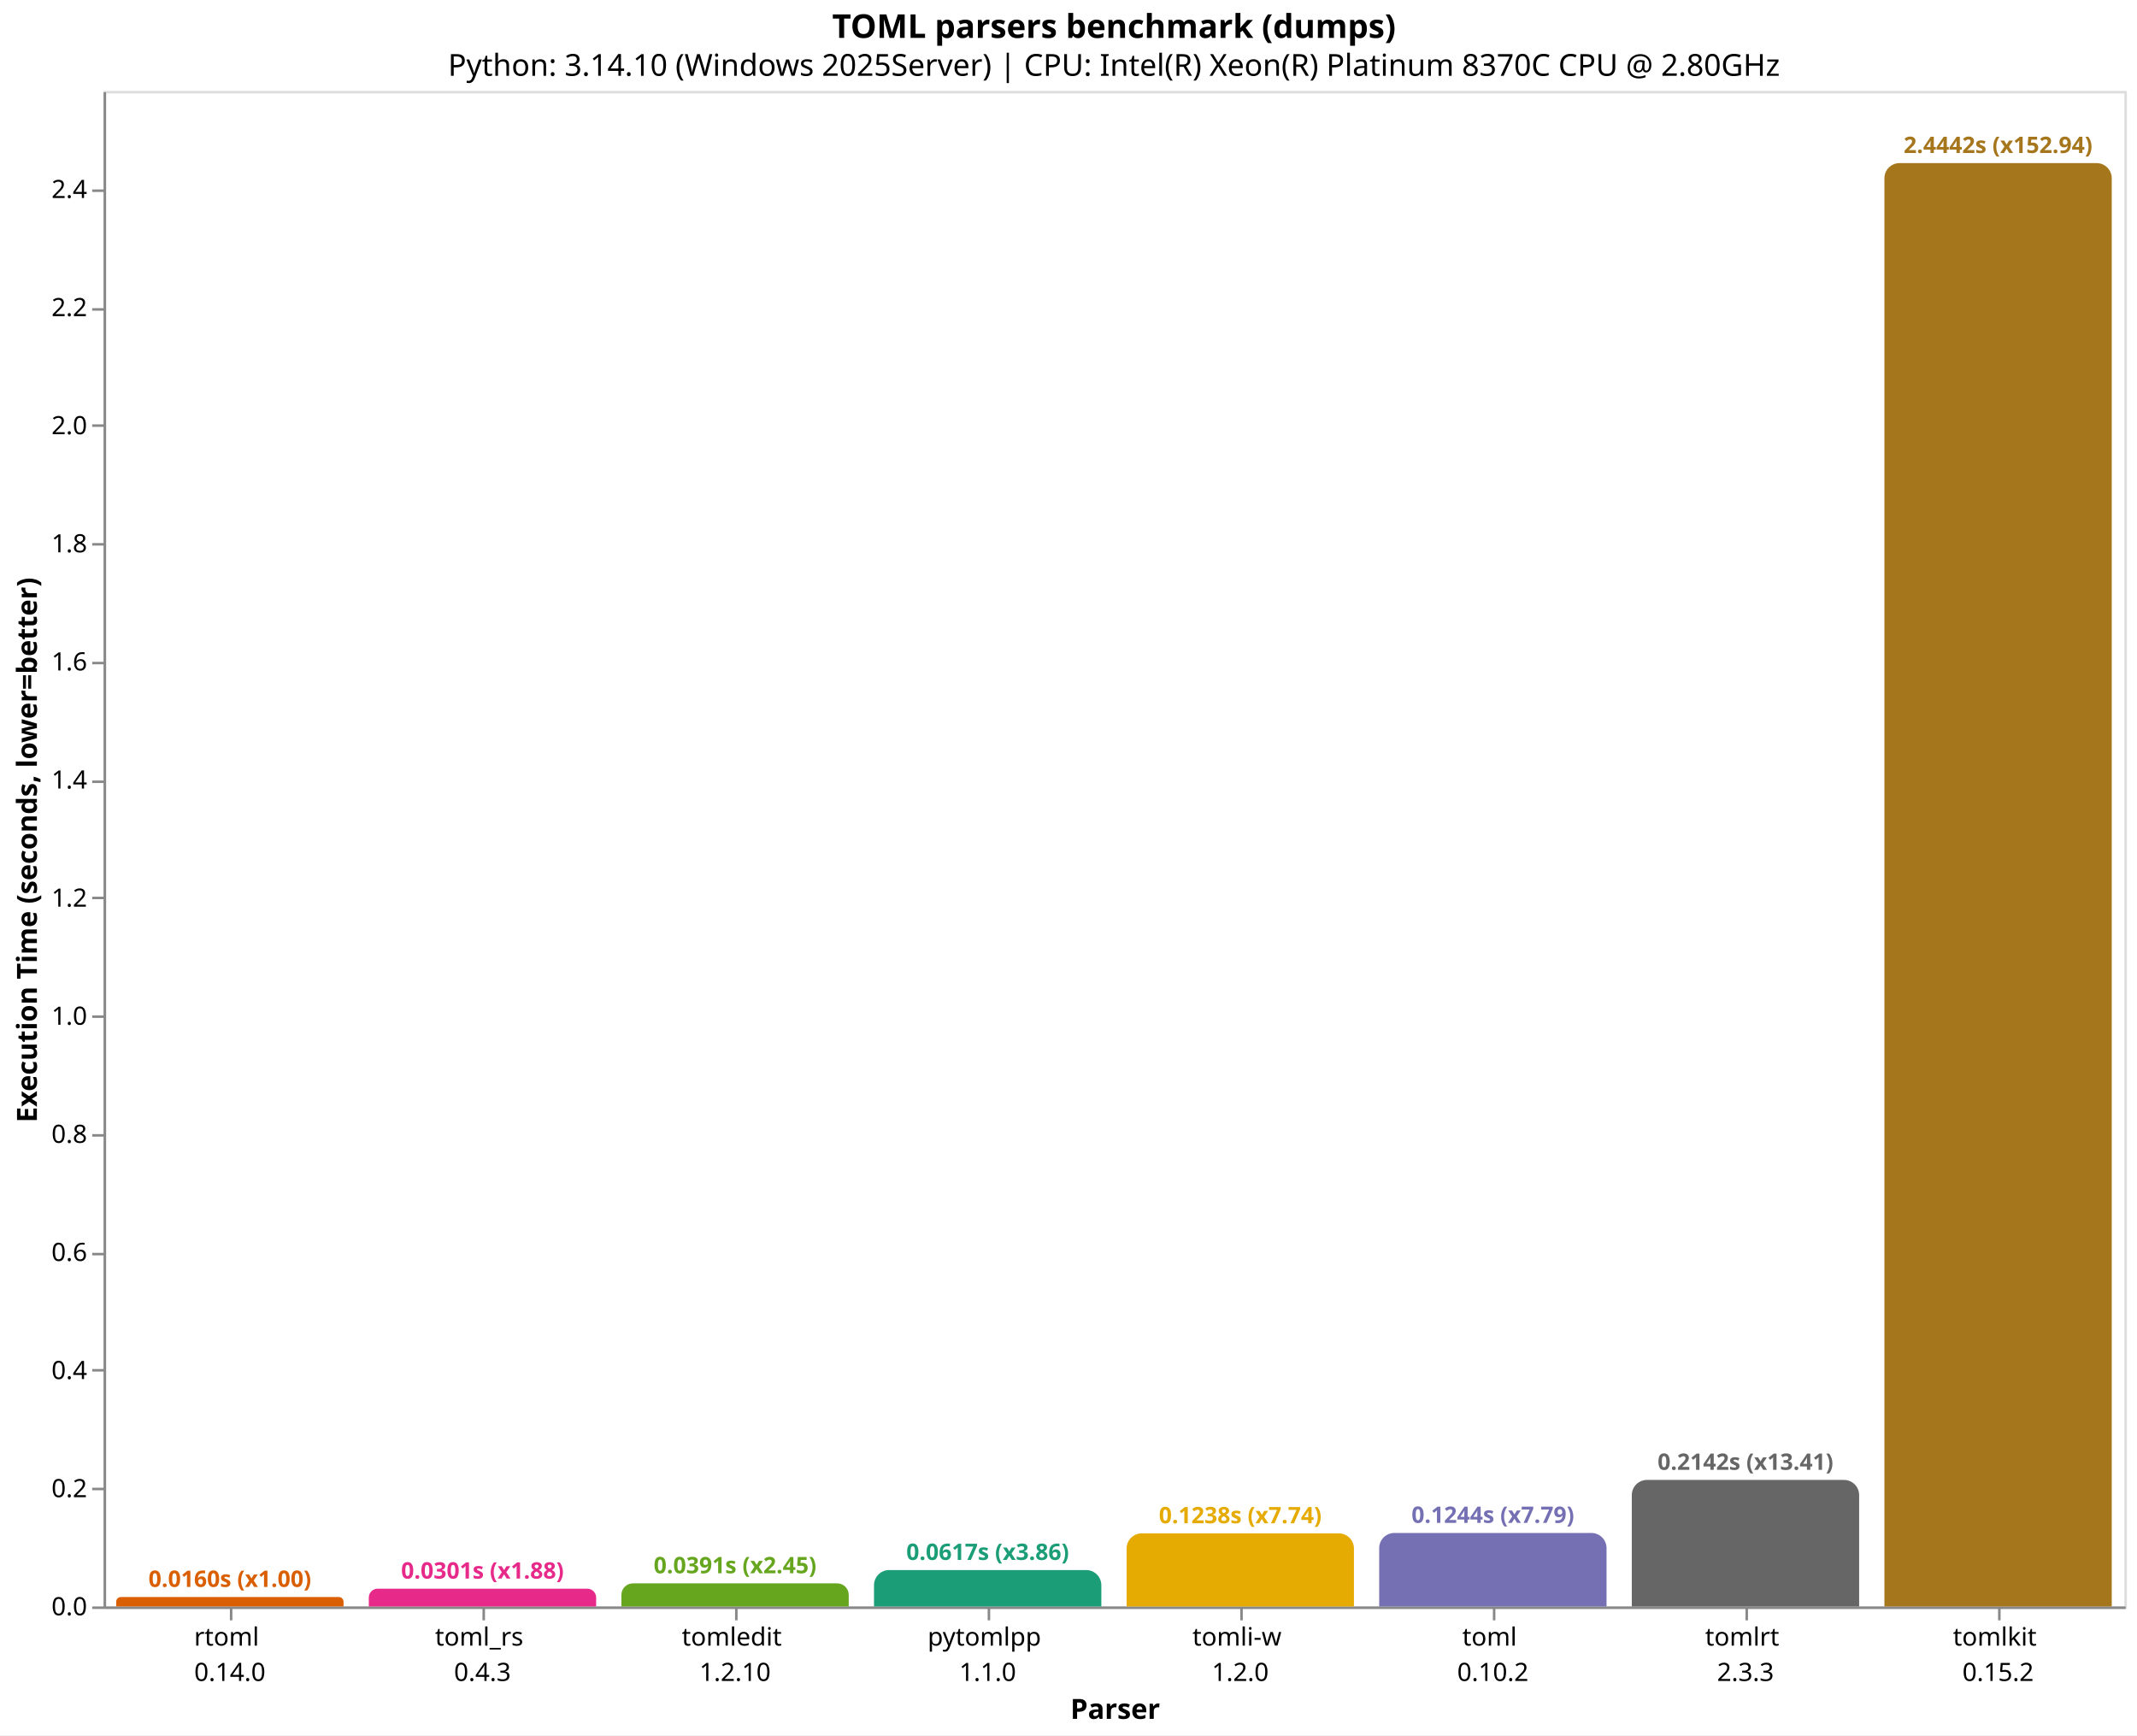
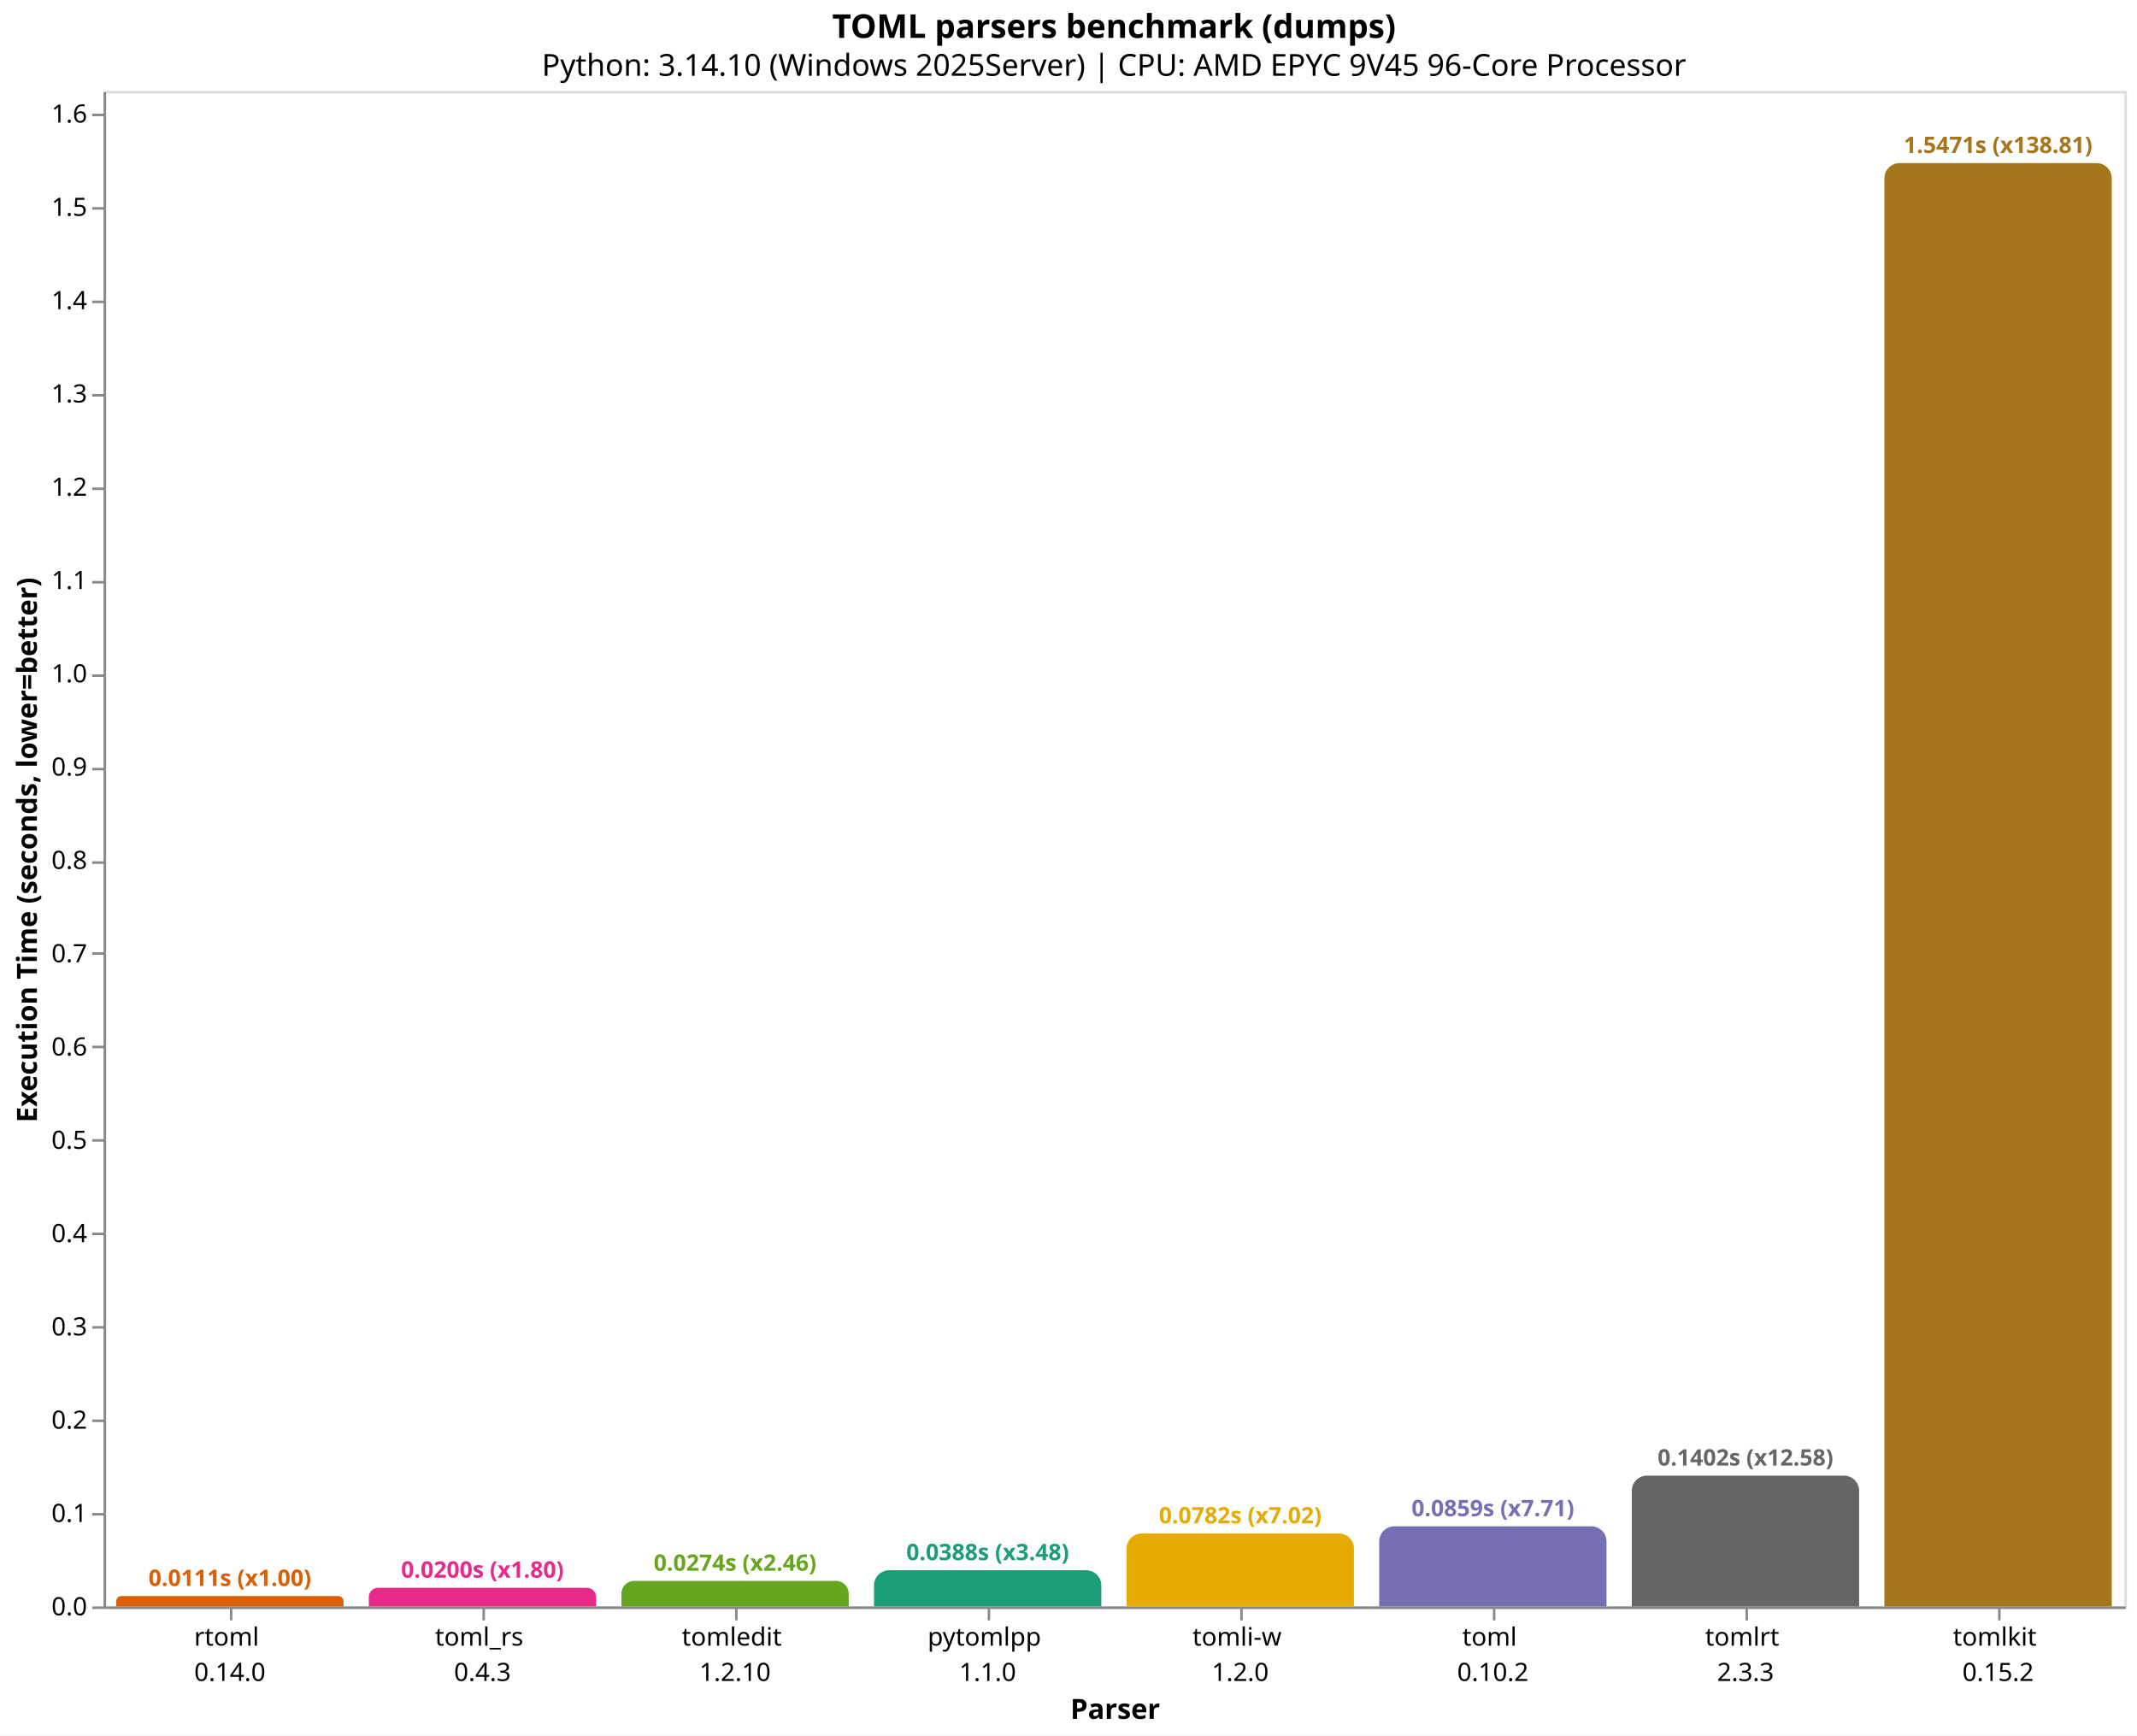
<svg xmlns="http://www.w3.org/2000/svg" version="1.1" class="marks" width="846" height="687" viewBox="0 0 846 687">
  <rect width="846" height="687" fill="white" />
  <g fill="none" stroke-miterlimit="10" transform="translate(41,36)">
    <g class="mark-group role-frame root" role="graphics-object" aria-roledescription="group mark container">
      <g transform="translate(0,0)">
        <path class="background" aria-hidden="true" d="M0.5,0.5h800v600h-800Z" stroke="#ddd" />
        <g>
          <g class="mark-group role-axis" role="graphics-symbol" aria-roledescription="axis" aria-label="X-axis titled 'Parser' for a discrete scale with 8 values: rtoml&#10;0.14.0, toml_rs&#10;0.4.3, tomledit&#10;1.2.10, pytomlpp&#10;1.1.0, tomli-w&#10;1.2.0, ending with tomlkit&#10;0.15.2">
            <g transform="translate(0.5,600.5)">
              <path class="background" aria-hidden="true" d="M0,0h0v0h0Z" pointer-events="none" />
              <g>
                <g class="mark-rule role-axis-tick" pointer-events="none">
                  <line transform="translate(50,0)" x2="0" y2="5" stroke="#888" stroke-width="1" opacity="1" />
                  <line transform="translate(150,0)" x2="0" y2="5" stroke="#888" stroke-width="1" opacity="1" />
                  <line transform="translate(250,0)" x2="0" y2="5" stroke="#888" stroke-width="1" opacity="1" />
                  <line transform="translate(350,0)" x2="0" y2="5" stroke="#888" stroke-width="1" opacity="1" />
                  <line transform="translate(450,0)" x2="0" y2="5" stroke="#888" stroke-width="1" opacity="1" />
                  <line transform="translate(550,0)" x2="0" y2="5" stroke="#888" stroke-width="1" opacity="1" />
                  <line transform="translate(650,0)" x2="0" y2="5" stroke="#888" stroke-width="1" opacity="1" />
                  <line transform="translate(750,0)" x2="0" y2="5" stroke="#888" stroke-width="1" opacity="1" />
                </g>
                <g class="mark-text role-axis-label" pointer-events="none">
                  <text text-anchor="middle" transform="translate(49.5,15)" font-family="sans-serif" font-size="10px" fill="#000" opacity="1">
                    <tspan>rtoml</tspan>
                    <tspan x="0" dy="14">0.14.0</tspan>
                  </text>
                  <text text-anchor="middle" transform="translate(149.5,15)" font-family="sans-serif" font-size="10px" fill="#000" opacity="1">
                    <tspan>toml_rs</tspan>
                    <tspan x="0" dy="14">0.4.3</tspan>
                  </text>
                  <text text-anchor="middle" transform="translate(249.5,15)" font-family="sans-serif" font-size="10px" fill="#000" opacity="1">
                    <tspan>tomledit</tspan>
                    <tspan x="0" dy="14">1.2.10</tspan>
                  </text>
                  <text text-anchor="middle" transform="translate(349.5,15)" font-family="sans-serif" font-size="10px" fill="#000" opacity="1">
                    <tspan>pytomlpp</tspan>
                    <tspan x="0" dy="14">1.1.0</tspan>
                  </text>
                  <text text-anchor="middle" transform="translate(449.5,15)" font-family="sans-serif" font-size="10px" fill="#000" opacity="1">
                    <tspan>tomli-w</tspan>
                    <tspan x="0" dy="14">1.2.0</tspan>
                  </text>
                  <text text-anchor="middle" transform="translate(549.5,15)" font-family="sans-serif" font-size="10px" fill="#000" opacity="1">
                    <tspan>toml</tspan>
                    <tspan x="0" dy="14">0.10.2</tspan>
                  </text>
                  <text text-anchor="middle" transform="translate(649.5,15)" font-family="sans-serif" font-size="10px" fill="#000" opacity="1">
                    <tspan>tomlrt</tspan>
                    <tspan x="0" dy="14">2.3.3</tspan>
                  </text>
                  <text text-anchor="middle" transform="translate(749.5,15)" font-family="sans-serif" font-size="10px" fill="#000" opacity="1">
                    <tspan>tomlkit</tspan>
                    <tspan x="0" dy="14">0.15.2</tspan>
                  </text>
                </g>
                <g class="mark-rule role-axis-domain" pointer-events="none">
                  <line transform="translate(0,0)" x2="800" y2="0" stroke="#888" stroke-width="1" opacity="1" />
                </g>
                <g class="mark-text role-axis-title" pointer-events="none">
                  <text text-anchor="middle" transform="translate(400,44)" font-family="sans-serif" font-size="11px" font-weight="bold" fill="#000" opacity="1">Parser</text>
                </g>
              </g>
              <path class="foreground" aria-hidden="true" d="" pointer-events="none" display="none" />
            </g>
          </g>
-           <g class="mark-group role-axis" role="graphics-symbol" aria-roledescription="axis" aria-label="Y-axis titled 'Execution Time (seconds, lower=better)' for a linear scale with values from 0.0 to 2.6">
+           <g class="mark-group role-axis" role="graphics-symbol" aria-roledescription="axis" aria-label="Y-axis titled 'Execution Time (seconds, lower=better)' for a linear scale with values from 0.0 to 1.6">
            <g transform="translate(0.5,0.5)">
              <path class="background" aria-hidden="true" d="M0,0h0v0h0Z" pointer-events="none" />
              <g>
                <g class="mark-rule role-axis-tick" pointer-events="none">
                  <line transform="translate(0,600)" x2="-5" y2="0" stroke="#888" stroke-width="1" opacity="1" />
-                   <line transform="translate(0,553)" x2="-5" y2="0" stroke="#888" stroke-width="1" opacity="1" />
-                   <line transform="translate(0,506)" x2="-5" y2="0" stroke="#888" stroke-width="1" opacity="1" />
-                   <line transform="translate(0,460)" x2="-5" y2="0" stroke="#888" stroke-width="1" opacity="1" />
-                   <line transform="translate(0,413)" x2="-5" y2="0" stroke="#888" stroke-width="1" opacity="1" />
-                   <line transform="translate(0,366)" x2="-5" y2="0" stroke="#888" stroke-width="1" opacity="1" />
-                   <line transform="translate(0,319)" x2="-5" y2="0" stroke="#888" stroke-width="1" opacity="1" />
-                   <line transform="translate(0,273)" x2="-5" y2="0" stroke="#888" stroke-width="1" opacity="1" />
-                   <line transform="translate(0,226)" x2="-5" y2="0" stroke="#888" stroke-width="1" opacity="1" />
-                   <line transform="translate(0,179)" x2="-5" y2="0" stroke="#888" stroke-width="1" opacity="1" />
-                   <line transform="translate(0,132)" x2="-5" y2="0" stroke="#888" stroke-width="1" opacity="1" />
-                   <line transform="translate(0,86)" x2="-5" y2="0" stroke="#888" stroke-width="1" opacity="1" />
-                   <line transform="translate(0,39)" x2="-5" y2="0" stroke="#888" stroke-width="1" opacity="1" />
+                   <line transform="translate(0,563)" x2="-5" y2="0" stroke="#888" stroke-width="1" opacity="1" />
+                   <line transform="translate(0,526)" x2="-5" y2="0" stroke="#888" stroke-width="1" opacity="1" />
+                   <line transform="translate(0,489)" x2="-5" y2="0" stroke="#888" stroke-width="1" opacity="1" />
+                   <line transform="translate(0,452)" x2="-5" y2="0" stroke="#888" stroke-width="1" opacity="1" />
+                   <line transform="translate(0,415)" x2="-5" y2="0" stroke="#888" stroke-width="1" opacity="1" />
+                   <line transform="translate(0,378)" x2="-5" y2="0" stroke="#888" stroke-width="1" opacity="1" />
+                   <line transform="translate(0,341)" x2="-5" y2="0" stroke="#888" stroke-width="1" opacity="1" />
+                   <line transform="translate(0,305)" x2="-5" y2="0" stroke="#888" stroke-width="1" opacity="1" />
+                   <line transform="translate(0,268)" x2="-5" y2="0" stroke="#888" stroke-width="1" opacity="1" />
+                   <line transform="translate(0,231)" x2="-5" y2="0" stroke="#888" stroke-width="1" opacity="1" />
+                   <line transform="translate(0,194)" x2="-5" y2="0" stroke="#888" stroke-width="1" opacity="1" />
+                   <line transform="translate(0,157)" x2="-5" y2="0" stroke="#888" stroke-width="1" opacity="1" />
+                   <line transform="translate(0,120)" x2="-5" y2="0" stroke="#888" stroke-width="1" opacity="1" />
+                   <line transform="translate(0,83)" x2="-5" y2="0" stroke="#888" stroke-width="1" opacity="1" />
+                   <line transform="translate(0,46)" x2="-5" y2="0" stroke="#888" stroke-width="1" opacity="1" />
+                   <line transform="translate(0,9)" x2="-5" y2="0" stroke="#888" stroke-width="1" opacity="1" />
                </g>
                <g class="mark-text role-axis-label" pointer-events="none">
                  <text text-anchor="end" transform="translate(-7,603)" font-family="sans-serif" font-size="10px" fill="#000" opacity="1">0.0</text>
-                   <text text-anchor="end" transform="translate(-7,556.2416)" font-family="sans-serif" font-size="10px" fill="#000" opacity="1">0.2</text>
-                   <text text-anchor="end" transform="translate(-7,509.4833)" font-family="sans-serif" font-size="10px" fill="#000" opacity="1">0.4</text>
-                   <text text-anchor="end" transform="translate(-7,462.7249)" font-family="sans-serif" font-size="10px" fill="#000" opacity="1">0.6</text>
-                   <text text-anchor="end" transform="translate(-7,415.9665)" font-family="sans-serif" font-size="10px" fill="#000" opacity="1">0.8</text>
-                   <text text-anchor="end" transform="translate(-7,369.2082)" font-family="sans-serif" font-size="10px" fill="#000" opacity="1">1.0</text>
-                   <text text-anchor="end" transform="translate(-7,322.4498)" font-family="sans-serif" font-size="10px" fill="#000" opacity="1">1.2</text>
-                   <text text-anchor="end" transform="translate(-7,275.6914)" font-family="sans-serif" font-size="10px" fill="#000" opacity="1">1.4</text>
-                   <text text-anchor="end" transform="translate(-7,228.9331)" font-family="sans-serif" font-size="10px" fill="#000" opacity="1">1.6</text>
-                   <text text-anchor="end" transform="translate(-7,182.1747)" font-family="sans-serif" font-size="10px" fill="#000" opacity="1">1.8</text>
-                   <text text-anchor="end" transform="translate(-7,135.4163)" font-family="sans-serif" font-size="10px" fill="#000" opacity="1">2.0</text>
-                   <text text-anchor="end" transform="translate(-7,88.65795)" font-family="sans-serif" font-size="10px" fill="#000" opacity="1">2.2</text>
-                   <text text-anchor="end" transform="translate(-7,41.89958)" font-family="sans-serif" font-size="10px" fill="#000" opacity="1">2.4</text>
+                   <text text-anchor="end" transform="translate(-7,566.0644)" font-family="sans-serif" font-size="10px" fill="#000" opacity="1">0.1</text>
+                   <text text-anchor="end" transform="translate(-7,529.1288)" font-family="sans-serif" font-size="10px" fill="#000" opacity="1">0.2</text>
+                   <text text-anchor="end" transform="translate(-7,492.1932)" font-family="sans-serif" font-size="10px" fill="#000" opacity="1">0.3</text>
+                   <text text-anchor="end" transform="translate(-7,455.2576)" font-family="sans-serif" font-size="10px" fill="#000" opacity="1">0.4</text>
+                   <text text-anchor="end" transform="translate(-7,418.322)" font-family="sans-serif" font-size="10px" fill="#000" opacity="1">0.5</text>
+                   <text text-anchor="end" transform="translate(-7,381.3864)" font-family="sans-serif" font-size="10px" fill="#000" opacity="1">0.6</text>
+                   <text text-anchor="end" transform="translate(-7,344.4507)" font-family="sans-serif" font-size="10px" fill="#000" opacity="1">0.7</text>
+                   <text text-anchor="end" transform="translate(-7,307.5151)" font-family="sans-serif" font-size="10px" fill="#000" opacity="1">0.8</text>
+                   <text text-anchor="end" transform="translate(-7,270.5795)" font-family="sans-serif" font-size="10px" fill="#000" opacity="1">0.9</text>
+                   <text text-anchor="end" transform="translate(-7,233.6439)" font-family="sans-serif" font-size="10px" fill="#000" opacity="1">1.0</text>
+                   <text text-anchor="end" transform="translate(-7,196.7083)" font-family="sans-serif" font-size="10px" fill="#000" opacity="1">1.1</text>
+                   <text text-anchor="end" transform="translate(-7,159.7727)" font-family="sans-serif" font-size="10px" fill="#000" opacity="1">1.2</text>
+                   <text text-anchor="end" transform="translate(-7,122.8371)" font-family="sans-serif" font-size="10px" fill="#000" opacity="1">1.3</text>
+                   <text text-anchor="end" transform="translate(-7,85.90149)" font-family="sans-serif" font-size="10px" fill="#000" opacity="1">1.4</text>
+                   <text text-anchor="end" transform="translate(-7,48.96588)" font-family="sans-serif" font-size="10px" fill="#000" opacity="1">1.5</text>
+                   <text text-anchor="end" transform="translate(-7,12.03028)" font-family="sans-serif" font-size="10px" fill="#000" opacity="1">1.6</text>
                </g>
                <g class="mark-rule role-axis-domain" pointer-events="none">
                  <line transform="translate(0,600)" x2="0" y2="-600" stroke="#888" stroke-width="1" opacity="1" />
                </g>
                <g class="mark-text role-axis-title" pointer-events="none">
                  <text text-anchor="middle" transform="translate(-24.90137,300) rotate(-90) translate(0,-2)" font-family="sans-serif" font-size="11px" font-weight="bold" fill="#000" opacity="1">Execution Time (seconds, lower=better)</text>
                </g>
              </g>
              <path class="foreground" aria-hidden="true" d="" pointer-events="none" display="none" />
            </g>
          </g>
          <g class="mark-group role-scope" role="graphics-object" aria-roledescription="group mark container">
-             <g transform="translate(5,596.2636)">
-               <path class="background" aria-hidden="true" d="M1.868,0L88.132,0C89.163,0,90,0.837,90,1.868L90,3.736C90,3.736,90,3.736,90,3.736L0,3.736C0,3.736,0,3.736,0,3.736L0,1.868C0,0.837,0.837,0,1.868,0Z" />
+             <g transform="translate(5,595.8835)">
+               <path class="background" aria-hidden="true" d="M2.058,0L87.942,0C89.078,0,90,0.922,90,2.058L90,4.117C90,4.117,90,4.117,90,4.117L0,4.117C0,4.117,0,4.117,0,4.117L0,2.058C0,0.922,0.922,0,2.058,0Z" />
              <g clip-path="url(#clip9)">
                <g class="mark-group role-scope" role="graphics-object" aria-roledescription="group mark container">
-                   <g transform="translate(0,-596.2636)">
-                     <path class="background" aria-hidden="true" d="M0,0h90v0h-90Z" />
-                     <g>
-                       <g class="mark-rect role-mark layer_0_marks" role="graphics-object" aria-roledescription="rect mark container">
-                         <path aria-label="Parser: rtoml&#10;0.14.0; Execution Time (seconds, lower=better): 0.0159818; parser: rtoml; Execution Time (s): 0.0160; Slowdown: 1.00" role="graphics-symbol" aria-roledescription="bar" d="M0,596.264h90v3.736h-90Z" fill="#d95f02" />
-                       </g>
-                     </g>
-                     <path class="foreground" aria-hidden="true" d="" display="none" />
-                   </g>
-                 </g>
-               </g>
-               <path class="foreground" aria-hidden="true" d="" display="none" />
-             </g>
-             <g transform="translate(105,592.9653)">
-               <path class="background" aria-hidden="true" d="M3.517,0L86.483,0C88.424,0,90,1.576,90,3.517L90,7.035C90,7.035,90,7.035,90,7.035L0,7.035C0,7.035,0,7.035,0,7.035L0,3.517C0,1.576,1.576,0,3.517,0Z" />
+                   <g transform="translate(0,-595.8835)">
+                     <path class="background" aria-hidden="true" d="M0,0h90v0h-90Z" />
+                     <g>
+                       <g class="mark-rect role-mark layer_0_marks" role="graphics-object" aria-roledescription="rect mark container">
+                         <path aria-label="Parser: rtoml&#10;0.14.0; Execution Time (seconds, lower=better): 0.0111452; parser: rtoml; Execution Time (s): 0.0111; Slowdown: 1.00" role="graphics-symbol" aria-roledescription="bar" d="M0,595.883h90v4.117h-90Z" fill="#d95f02" />
+                       </g>
+                     </g>
+                     <path class="foreground" aria-hidden="true" d="" display="none" />
+                   </g>
+                 </g>
+               </g>
+               <path class="foreground" aria-hidden="true" d="" display="none" />
+             </g>
+             <g transform="translate(105,592.608)">
+               <path class="background" aria-hidden="true" d="M3.696,0L86.304,0C88.344,0,90,1.656,90,3.696L90,7.392C90,7.392,90,7.392,90,7.392L0,7.392C0,7.392,0,7.392,0,7.392L0,3.696C0,1.656,1.656,0,3.696,0Z" />
              <g clip-path="url(#clip10)">
                <g class="mark-group role-scope" role="graphics-object" aria-roledescription="group mark container">
-                   <g transform="translate(0,-592.9653)">
-                     <path class="background" aria-hidden="true" d="M0,0h90v0h-90Z" />
-                     <g>
-                       <g class="mark-rect role-mark layer_0_marks" role="graphics-object" aria-roledescription="rect mark container">
-                         <path aria-label="Parser: toml_rs&#10;0.4.3; Execution Time (seconds, lower=better): 0.0300897; parser: toml_rs; Execution Time (s): 0.0301; Slowdown: 1.88" role="graphics-symbol" aria-roledescription="bar" d="M0,592.965h90v7.035h-90Z" fill="#e7298a" />
-                       </g>
-                     </g>
-                     <path class="foreground" aria-hidden="true" d="" display="none" />
-                   </g>
-                 </g>
-               </g>
-               <path class="foreground" aria-hidden="true" d="" display="none" />
-             </g>
-             <g transform="translate(205,590.8612)">
-               <path class="background" aria-hidden="true" d="M4.569,0L85.431,0C87.953,0,90,2.047,90,4.569L90,9.139C90,9.139,90,9.139,90,9.139L0,9.139C0,9.139,0,9.139,0,9.139L0,4.569C0,2.047,2.047,0,4.569,0Z" />
+                   <g transform="translate(0,-592.608)">
+                     <path class="background" aria-hidden="true" d="M0,0h90v0h-90Z" />
+                     <g>
+                       <g class="mark-rect role-mark layer_0_marks" role="graphics-object" aria-roledescription="rect mark container">
+                         <path aria-label="Parser: toml_rs&#10;0.4.3; Execution Time (seconds, lower=better): 0.0200131; parser: toml_rs; Execution Time (s): 0.0200; Slowdown: 1.80" role="graphics-symbol" aria-roledescription="bar" d="M0,592.608h90v7.392h-90Z" fill="#e7298a" />
+                       </g>
+                     </g>
+                     <path class="foreground" aria-hidden="true" d="" display="none" />
+                   </g>
+                 </g>
+               </g>
+               <path class="foreground" aria-hidden="true" d="" display="none" />
+             </g>
+             <g transform="translate(205,589.8726)">
+               <path class="background" aria-hidden="true" d="M5.064,0L84.936,0C87.731,0,90,2.269,90,5.064L90,10.127C90,10.127,90,10.127,90,10.127L0,10.127C0,10.127,0,10.127,0,10.127L0,5.064C0,2.269,2.269,0,5.064,0Z" />
              <g clip-path="url(#clip11)">
                <g class="mark-group role-scope" role="graphics-object" aria-roledescription="group mark container">
-                   <g transform="translate(0,-590.8612)">
-                     <path class="background" aria-hidden="true" d="M0,0h90v0h-90Z" />
-                     <g>
-                       <g class="mark-rect role-mark layer_0_marks" role="graphics-object" aria-roledescription="rect mark container">
-                         <path aria-label="Parser: tomledit&#10;1.2.10; Execution Time (seconds, lower=better): 0.0390896; parser: tomledit; Execution Time (s): 0.0391; Slowdown: 2.45" role="graphics-symbol" aria-roledescription="bar" d="M0,590.861h90v9.139h-90Z" fill="#66a61e" />
-                       </g>
-                     </g>
-                     <path class="foreground" aria-hidden="true" d="" display="none" />
-                   </g>
-                 </g>
-               </g>
-               <path class="foreground" aria-hidden="true" d="" display="none" />
-             </g>
-             <g transform="translate(305,585.5863)">
-               <path class="background" aria-hidden="true" d="M6,0L84,0C87.311,0,90,2.689,90,6L90,14.414C90,14.414,90,14.414,90,14.414L0,14.414C0,14.414,0,14.414,0,14.414L0,6C0,2.689,2.689,0,6,0Z" />
+                   <g transform="translate(0,-589.8726)">
+                     <path class="background" aria-hidden="true" d="M0,0h90v0h-90Z" />
+                     <g>
+                       <g class="mark-rect role-mark layer_0_marks" role="graphics-object" aria-roledescription="rect mark container">
+                         <path aria-label="Parser: tomledit&#10;1.2.10; Execution Time (seconds, lower=better): 0.0274191; parser: tomledit; Execution Time (s): 0.0274; Slowdown: 2.46" role="graphics-symbol" aria-roledescription="bar" d="M0,589.873h90v10.127h-90Z" fill="#66a61e" />
+                       </g>
+                     </g>
+                     <path class="foreground" aria-hidden="true" d="" display="none" />
+                   </g>
+                 </g>
+               </g>
+               <path class="foreground" aria-hidden="true" d="" display="none" />
+             </g>
+             <g transform="translate(305,585.6706)">
+               <path class="background" aria-hidden="true" d="M6,0L84,0C87.311,0,90,2.689,90,6L90,14.329C90,14.329,90,14.329,90,14.329L0,14.329C0,14.329,0,14.329,0,14.329L0,6C0,2.689,2.689,0,6,0Z" />
              <g clip-path="url(#clip12)">
                <g class="mark-group role-scope" role="graphics-object" aria-roledescription="group mark container">
-                   <g transform="translate(0,-585.5863)">
-                     <path class="background" aria-hidden="true" d="M0,0h90v0h-90Z" />
-                     <g>
-                       <g class="mark-rect role-mark layer_0_marks" role="graphics-object" aria-roledescription="rect mark container">
-                         <path aria-label="Parser: pytomlpp&#10;1.1.0; Execution Time (seconds, lower=better): 0.0616518; parser: pytomlpp; Execution Time (s): 0.0617; Slowdown: 3.86" role="graphics-symbol" aria-roledescription="bar" d="M0,585.586h90v14.414h-90Z" fill="#1b9e77" />
-                       </g>
-                     </g>
-                     <path class="foreground" aria-hidden="true" d="" display="none" />
-                   </g>
-                 </g>
-               </g>
-               <path class="foreground" aria-hidden="true" d="" display="none" />
-             </g>
-             <g transform="translate(405,571.0641)">
-               <path class="background" aria-hidden="true" d="M6,0L84,0C87.311,0,90,2.689,90,6L90,28.936C90,28.936,90,28.936,90,28.936L0,28.936C0,28.936,0,28.936,0,28.936L0,6C0,2.689,2.689,0,6,0Z" />
+                   <g transform="translate(0,-585.6706)">
+                     <path class="background" aria-hidden="true" d="M0,0h90v0h-90Z" />
+                     <g>
+                       <g class="mark-rect role-mark layer_0_marks" role="graphics-object" aria-roledescription="rect mark container">
+                         <path aria-label="Parser: pytomlpp&#10;1.1.0; Execution Time (seconds, lower=better): 0.0387956; parser: pytomlpp; Execution Time (s): 0.0388; Slowdown: 3.48" role="graphics-symbol" aria-roledescription="bar" d="M0,585.671h90v14.329h-90Z" fill="#1b9e77" />
+                       </g>
+                     </g>
+                     <path class="foreground" aria-hidden="true" d="" display="none" />
+                   </g>
+                 </g>
+               </g>
+               <path class="foreground" aria-hidden="true" d="" display="none" />
+             </g>
+             <g transform="translate(405,571.1015)">
+               <path class="background" aria-hidden="true" d="M6,0L84,0C87.311,0,90,2.689,90,6L90,28.898C90,28.898,90,28.898,90,28.898L0,28.898C0,28.898,0,28.898,0,28.898L0,6C0,2.689,2.689,0,6,0Z" />
              <g clip-path="url(#clip13)">
                <g class="mark-group role-scope" role="graphics-object" aria-roledescription="group mark container">
-                   <g transform="translate(0,-571.0641)">
-                     <path class="background" aria-hidden="true" d="M0,0h90v0h-90Z" />
-                     <g>
-                       <g class="mark-rect role-mark layer_0_marks" role="graphics-object" aria-roledescription="rect mark container">
-                         <path aria-label="Parser: tomli-w&#10;1.2.0; Execution Time (seconds, lower=better): 0.1237678; parser: tomli-w; Execution Time (s): 0.1238; Slowdown: 7.74" role="graphics-symbol" aria-roledescription="bar" d="M0,571.064h90v28.936h-90Z" fill="#e6ab02" />
-                       </g>
-                     </g>
-                     <path class="foreground" aria-hidden="true" d="" display="none" />
-                   </g>
-                 </g>
-               </g>
-               <path class="foreground" aria-hidden="true" d="" display="none" />
-             </g>
-             <g transform="translate(505,570.9072)">
-               <path class="background" aria-hidden="true" d="M6,0L84,0C87.311,0,90,2.689,90,6L90,29.093C90,29.093,90,29.093,90,29.093L0,29.093C0,29.093,0,29.093,0,29.093L0,6C0,2.689,2.689,0,6,0Z" />
+                   <g transform="translate(0,-571.1015)">
+                     <path class="background" aria-hidden="true" d="M0,0h90v0h-90Z" />
+                     <g>
+                       <g class="mark-rect role-mark layer_0_marks" role="graphics-object" aria-roledescription="rect mark container">
+                         <path aria-label="Parser: tomli-w&#10;1.2.0; Execution Time (seconds, lower=better): 0.0782401; parser: tomli-w; Execution Time (s): 0.0782; Slowdown: 7.02" role="graphics-symbol" aria-roledescription="bar" d="M0,571.102h90v28.898h-90Z" fill="#e6ab02" />
+                       </g>
+                     </g>
+                     <path class="foreground" aria-hidden="true" d="" display="none" />
+                   </g>
+                 </g>
+               </g>
+               <path class="foreground" aria-hidden="true" d="" display="none" />
+             </g>
+             <g transform="translate(505,568.2715)">
+               <path class="background" aria-hidden="true" d="M6,0L84,0C87.311,0,90,2.689,90,6L90,31.729C90,31.729,90,31.729,90,31.729L0,31.729C0,31.729,0,31.729,0,31.729L0,6C0,2.689,2.689,0,6,0Z" />
              <g clip-path="url(#clip14)">
                <g class="mark-group role-scope" role="graphics-object" aria-roledescription="group mark container">
-                   <g transform="translate(0,-570.9072)">
-                     <path class="background" aria-hidden="true" d="M0,0h90v0h-90Z" />
-                     <g>
-                       <g class="mark-rect role-mark layer_0_marks" role="graphics-object" aria-roledescription="rect mark container">
-                         <path aria-label="Parser: toml&#10;0.10.2; Execution Time (seconds, lower=better): 0.1244388; parser: toml; Execution Time (s): 0.1244; Slowdown: 7.79" role="graphics-symbol" aria-roledescription="bar" d="M0,570.907h90v29.093h-90Z" fill="#7570b3" />
-                       </g>
-                     </g>
-                     <path class="foreground" aria-hidden="true" d="" display="none" />
-                   </g>
-                 </g>
-               </g>
-               <path class="foreground" aria-hidden="true" d="" display="none" />
-             </g>
-             <g transform="translate(605,549.9118)">
-               <path class="background" aria-hidden="true" d="M6,0L84,0C87.311,0,90,2.689,90,6L90,50.088C90,50.088,90,50.088,90,50.088L0,50.088C0,50.088,0,50.088,0,50.088L0,6C0,2.689,2.689,0,6,0Z" />
+                   <g transform="translate(0,-568.2715)">
+                     <path class="background" aria-hidden="true" d="M0,0h90v0h-90Z" />
+                     <g>
+                       <g class="mark-rect role-mark layer_0_marks" role="graphics-object" aria-roledescription="rect mark container">
+                         <path aria-label="Parser: toml&#10;0.10.2; Execution Time (seconds, lower=better): 0.0859023; parser: toml; Execution Time (s): 0.0859; Slowdown: 7.71" role="graphics-symbol" aria-roledescription="bar" d="M0,568.271h90v31.729h-90Z" fill="#7570b3" />
+                       </g>
+                     </g>
+                     <path class="foreground" aria-hidden="true" d="" display="none" />
+                   </g>
+                 </g>
+               </g>
+               <path class="foreground" aria-hidden="true" d="" display="none" />
+             </g>
+             <g transform="translate(605,548.2108)">
+               <path class="background" aria-hidden="true" d="M6,0L84,0C87.311,0,90,2.689,90,6L90,51.789C90,51.789,90,51.789,90,51.789L0,51.789C0,51.789,0,51.789,0,51.789L0,6C0,2.689,2.689,0,6,0Z" />
              <g clip-path="url(#clip15)">
                <g class="mark-group role-scope" role="graphics-object" aria-roledescription="group mark container">
-                   <g transform="translate(0,-549.9118)">
-                     <path class="background" aria-hidden="true" d="M0,0h90v0h-90Z" />
-                     <g>
-                       <g class="mark-rect role-mark layer_0_marks" role="graphics-object" aria-roledescription="rect mark container">
-                         <path aria-label="Parser: tomlrt&#10;2.3.3; Execution Time (seconds, lower=better): 0.2142426; parser: tomlrt; Execution Time (s): 0.2142; Slowdown: 13.41" role="graphics-symbol" aria-roledescription="bar" d="M0,549.912h90v50.088h-90Z" fill="#666666" />
+                   <g transform="translate(0,-548.2108)">
+                     <path class="background" aria-hidden="true" d="M0,0h90v0h-90Z" />
+                     <g>
+                       <g class="mark-rect role-mark layer_0_marks" role="graphics-object" aria-roledescription="rect mark container">
+                         <path aria-label="Parser: tomlrt&#10;2.3.3; Execution Time (seconds, lower=better): 0.1402149; parser: tomlrt; Execution Time (s): 0.1402; Slowdown: 12.58" role="graphics-symbol" aria-roledescription="bar" d="M0,548.211h90v51.789h-90Z" fill="#666666" />
                      </g>
                    </g>
                    <path class="foreground" aria-hidden="true" d="" display="none" />
                  </g>
                </g>
              </g>
              <path class="foreground" aria-hidden="true" d="" display="none" />
            </g>
            <g transform="translate(705,28.57143)">
              <path class="background" aria-hidden="true" d="M6,0L84,0C87.311,0,90,2.689,90,6L90,571.429C90,571.429,90,571.429,90,571.429L0,571.429C0,571.429,0,571.429,0,571.429L0,6C0,2.689,2.689,0,6,0Z" />
              <g clip-path="url(#clip16)">
                <g class="mark-group role-scope" role="graphics-object" aria-roledescription="group mark container">
                  <g transform="translate(0,-28.57143)">
                    <path class="background" aria-hidden="true" d="M0,0h90v0h-90Z" />
                    <g>
                      <g class="mark-rect role-mark layer_0_marks" role="graphics-object" aria-roledescription="rect mark container">
-                         <path aria-label="Parser: tomlkit&#10;0.15.2; Execution Time (seconds, lower=better): 2.4441767; parser: tomlkit; Execution Time (s): 2.4442; Slowdown: 152.94" role="graphics-symbol" aria-roledescription="bar" d="M0,28.571h90v571.429h-90Z" fill="#a6761d" />
+                         <path aria-label="Parser: tomlkit&#10;0.15.2; Execution Time (seconds, lower=better): 1.547094; parser: tomlkit; Execution Time (s): 1.5471; Slowdown: 138.81" role="graphics-symbol" aria-roledescription="bar" d="M0,28.571h90v571.429h-90Z" fill="#a6761d" />
                      </g>
                    </g>
                    <path class="foreground" aria-hidden="true" d="" display="none" />
                  </g>
                </g>
              </g>
              <path class="foreground" aria-hidden="true" d="" display="none" />
            </g>
          </g>
          <g class="mark-text role-mark layer_1_marks" role="graphics-object" aria-roledescription="text mark container">
-             <text aria-label="Parser: rtoml&#10;0.14.0; Execution Time (seconds, lower=better): 0.0159818; parser: rtoml; label: 0.0160s (x1.00); Execution Time (s): 0.0160; Slowdown: 1.00" role="graphics-symbol" aria-roledescription="text mark" text-anchor="middle" transform="translate(50,592.2636)" font-family="sans-serif" font-size="9px" font-weight="bold" fill="#d95f02">0.0160s (x1.00)</text>
-             <text aria-label="Parser: toml_rs&#10;0.4.3; Execution Time (seconds, lower=better): 0.0300897; parser: toml_rs; label: 0.0301s (x1.88); Execution Time (s): 0.0301; Slowdown: 1.88" role="graphics-symbol" aria-roledescription="text mark" text-anchor="middle" transform="translate(150,588.9653)" font-family="sans-serif" font-size="9px" font-weight="bold" fill="#e7298a">0.0301s (x1.88)</text>
-             <text aria-label="Parser: tomledit&#10;1.2.10; Execution Time (seconds, lower=better): 0.0390896; parser: tomledit; label: 0.0391s (x2.45); Execution Time (s): 0.0391; Slowdown: 2.45" role="graphics-symbol" aria-roledescription="text mark" text-anchor="middle" transform="translate(250,586.8612)" font-family="sans-serif" font-size="9px" font-weight="bold" fill="#66a61e">0.0391s (x2.45)</text>
-             <text aria-label="Parser: pytomlpp&#10;1.1.0; Execution Time (seconds, lower=better): 0.0616518; parser: pytomlpp; label: 0.0617s (x3.86); Execution Time (s): 0.0617; Slowdown: 3.86" role="graphics-symbol" aria-roledescription="text mark" text-anchor="middle" transform="translate(350,581.5863)" font-family="sans-serif" font-size="9px" font-weight="bold" fill="#1b9e77">0.0617s (x3.86)</text>
-             <text aria-label="Parser: tomli-w&#10;1.2.0; Execution Time (seconds, lower=better): 0.1237678; parser: tomli-w; label: 0.1238s (x7.74); Execution Time (s): 0.1238; Slowdown: 7.74" role="graphics-symbol" aria-roledescription="text mark" text-anchor="middle" transform="translate(450,567.0641)" font-family="sans-serif" font-size="9px" font-weight="bold" fill="#e6ab02">0.1238s (x7.74)</text>
-             <text aria-label="Parser: toml&#10;0.10.2; Execution Time (seconds, lower=better): 0.1244388; parser: toml; label: 0.1244s (x7.79); Execution Time (s): 0.1244; Slowdown: 7.79" role="graphics-symbol" aria-roledescription="text mark" text-anchor="middle" transform="translate(550,566.9072)" font-family="sans-serif" font-size="9px" font-weight="bold" fill="#7570b3">0.1244s (x7.79)</text>
-             <text aria-label="Parser: tomlrt&#10;2.3.3; Execution Time (seconds, lower=better): 0.2142426; parser: tomlrt; label: 0.2142s (x13.41); Execution Time (s): 0.2142; Slowdown: 13.41" role="graphics-symbol" aria-roledescription="text mark" text-anchor="middle" transform="translate(650,545.9118)" font-family="sans-serif" font-size="9px" font-weight="bold" fill="#666666">0.2142s (x13.41)</text>
-             <text aria-label="Parser: tomlkit&#10;0.15.2; Execution Time (seconds, lower=better): 2.4441767; parser: tomlkit; label: 2.4442s (x152.94); Execution Time (s): 2.4442; Slowdown: 152.94" role="graphics-symbol" aria-roledescription="text mark" text-anchor="middle" transform="translate(750,24.57143)" font-family="sans-serif" font-size="9px" font-weight="bold" fill="#a6761d">2.4442s (x152.94)</text>
+             <text aria-label="Parser: rtoml&#10;0.14.0; Execution Time (seconds, lower=better): 0.0111452; parser: rtoml; label: 0.0111s (x1.00); Execution Time (s): 0.0111; Slowdown: 1.00" role="graphics-symbol" aria-roledescription="text mark" text-anchor="middle" transform="translate(50,591.8835)" font-family="sans-serif" font-size="9px" font-weight="bold" fill="#d95f02">0.0111s (x1.00)</text>
+             <text aria-label="Parser: toml_rs&#10;0.4.3; Execution Time (seconds, lower=better): 0.0200131; parser: toml_rs; label: 0.0200s (x1.80); Execution Time (s): 0.0200; Slowdown: 1.80" role="graphics-symbol" aria-roledescription="text mark" text-anchor="middle" transform="translate(150,588.608)" font-family="sans-serif" font-size="9px" font-weight="bold" fill="#e7298a">0.0200s (x1.80)</text>
+             <text aria-label="Parser: tomledit&#10;1.2.10; Execution Time (seconds, lower=better): 0.0274191; parser: tomledit; label: 0.0274s (x2.46); Execution Time (s): 0.0274; Slowdown: 2.46" role="graphics-symbol" aria-roledescription="text mark" text-anchor="middle" transform="translate(250,585.8726)" font-family="sans-serif" font-size="9px" font-weight="bold" fill="#66a61e">0.0274s (x2.46)</text>
+             <text aria-label="Parser: pytomlpp&#10;1.1.0; Execution Time (seconds, lower=better): 0.0387956; parser: pytomlpp; label: 0.0388s (x3.48); Execution Time (s): 0.0388; Slowdown: 3.48" role="graphics-symbol" aria-roledescription="text mark" text-anchor="middle" transform="translate(350,581.6706)" font-family="sans-serif" font-size="9px" font-weight="bold" fill="#1b9e77">0.0388s (x3.48)</text>
+             <text aria-label="Parser: tomli-w&#10;1.2.0; Execution Time (seconds, lower=better): 0.0782401; parser: tomli-w; label: 0.0782s (x7.02); Execution Time (s): 0.0782; Slowdown: 7.02" role="graphics-symbol" aria-roledescription="text mark" text-anchor="middle" transform="translate(450,567.1015)" font-family="sans-serif" font-size="9px" font-weight="bold" fill="#e6ab02">0.0782s (x7.02)</text>
+             <text aria-label="Parser: toml&#10;0.10.2; Execution Time (seconds, lower=better): 0.0859023; parser: toml; label: 0.0859s (x7.71); Execution Time (s): 0.0859; Slowdown: 7.71" role="graphics-symbol" aria-roledescription="text mark" text-anchor="middle" transform="translate(550,564.2715)" font-family="sans-serif" font-size="9px" font-weight="bold" fill="#7570b3">0.0859s (x7.71)</text>
+             <text aria-label="Parser: tomlrt&#10;2.3.3; Execution Time (seconds, lower=better): 0.1402149; parser: tomlrt; label: 0.1402s (x12.58); Execution Time (s): 0.1402; Slowdown: 12.58" role="graphics-symbol" aria-roledescription="text mark" text-anchor="middle" transform="translate(650,544.2108)" font-family="sans-serif" font-size="9px" font-weight="bold" fill="#666666">0.1402s (x12.58)</text>
+             <text aria-label="Parser: tomlkit&#10;0.15.2; Execution Time (seconds, lower=better): 1.547094; parser: tomlkit; label: 1.5471s (x138.81); Execution Time (s): 1.5471; Slowdown: 138.81" role="graphics-symbol" aria-roledescription="text mark" text-anchor="middle" transform="translate(750,24.57143)" font-family="sans-serif" font-size="9px" font-weight="bold" fill="#a6761d">1.5471s (x138.81)</text>
          </g>
          <g class="mark-group role-title">
            <g transform="translate(400,-31)">
              <path class="background" aria-hidden="true" d="M0,0h0v0h0Z" pointer-events="none" />
              <g>
                <g class="mark-text role-title-text" role="graphics-symbol" aria-roledescription="title" aria-label="Title text 'TOML parsers benchmark (dumps)'" pointer-events="none">
                  <text text-anchor="middle" transform="translate(0,10)" font-family="sans-serif" font-size="13px" font-weight="bold" fill="#000" opacity="1">TOML parsers benchmark (dumps)</text>
                </g>
-                 <g class="mark-text role-title-subtitle" role="graphics-symbol" aria-roledescription="subtitle" aria-label="Subtitle text 'Python: 3.14.10 (Windows 2025Server) | CPU: Intel(R) Xeon(R) Platinum 8370C CPU @ 2.80GHz'" pointer-events="none">
-                   <text text-anchor="middle" transform="translate(0,25)" font-family="sans-serif" font-size="12px" fill="#000" opacity="1">Python: 3.14.10 (Windows 2025Server) | CPU: Intel(R) Xeon(R) Platinum 8370C CPU @ 2.80GHz</text>
+                 <g class="mark-text role-title-subtitle" role="graphics-symbol" aria-roledescription="subtitle" aria-label="Subtitle text 'Python: 3.14.10 (Windows 2025Server) | CPU: AMD EPYC 9V45 96-Core Processor'" pointer-events="none">
+                   <text text-anchor="middle" transform="translate(0,25)" font-family="sans-serif" font-size="12px" fill="#000" opacity="1">Python: 3.14.10 (Windows 2025Server) | CPU: AMD EPYC 9V45 96-Core Processor</text>
                </g>
              </g>
              <path class="foreground" aria-hidden="true" d="" pointer-events="none" display="none" />
            </g>
          </g>
        </g>
        <path class="foreground" aria-hidden="true" d="" display="none" />
      </g>
    </g>
  </g>
  <defs>
    <clipPath id="clip9">
-       <path d="M1.868,0L88.132,0C89.163,0,90,0.837,90,1.868L90,3.736C90,3.736,90,3.736,90,3.736L0,3.736C0,3.736,0,3.736,0,3.736L0,1.868C0,0.837,0.837,0,1.868,0Z" />
+       <path d="M2.058,0L87.942,0C89.078,0,90,0.922,90,2.058L90,4.117C90,4.117,90,4.117,90,4.117L0,4.117C0,4.117,0,4.117,0,4.117L0,2.058C0,0.922,0.922,0,2.058,0Z" />
    </clipPath>
    <clipPath id="clip10">
-       <path d="M3.517,0L86.483,0C88.424,0,90,1.576,90,3.517L90,7.035C90,7.035,90,7.035,90,7.035L0,7.035C0,7.035,0,7.035,0,7.035L0,3.517C0,1.576,1.576,0,3.517,0Z" />
+       <path d="M3.696,0L86.304,0C88.344,0,90,1.656,90,3.696L90,7.392C90,7.392,90,7.392,90,7.392L0,7.392C0,7.392,0,7.392,0,7.392L0,3.696C0,1.656,1.656,0,3.696,0Z" />
    </clipPath>
    <clipPath id="clip11">
-       <path d="M4.569,0L85.431,0C87.953,0,90,2.047,90,4.569L90,9.139C90,9.139,90,9.139,90,9.139L0,9.139C0,9.139,0,9.139,0,9.139L0,4.569C0,2.047,2.047,0,4.569,0Z" />
+       <path d="M5.064,0L84.936,0C87.731,0,90,2.269,90,5.064L90,10.127C90,10.127,90,10.127,90,10.127L0,10.127C0,10.127,0,10.127,0,10.127L0,5.064C0,2.269,2.269,0,5.064,0Z" />
    </clipPath>
    <clipPath id="clip12">
-       <path d="M6,0L84,0C87.311,0,90,2.689,90,6L90,14.414C90,14.414,90,14.414,90,14.414L0,14.414C0,14.414,0,14.414,0,14.414L0,6C0,2.689,2.689,0,6,0Z" />
+       <path d="M6,0L84,0C87.311,0,90,2.689,90,6L90,14.329C90,14.329,90,14.329,90,14.329L0,14.329C0,14.329,0,14.329,0,14.329L0,6C0,2.689,2.689,0,6,0Z" />
    </clipPath>
    <clipPath id="clip13">
-       <path d="M6,0L84,0C87.311,0,90,2.689,90,6L90,28.936C90,28.936,90,28.936,90,28.936L0,28.936C0,28.936,0,28.936,0,28.936L0,6C0,2.689,2.689,0,6,0Z" />
+       <path d="M6,0L84,0C87.311,0,90,2.689,90,6L90,28.898C90,28.898,90,28.898,90,28.898L0,28.898C0,28.898,0,28.898,0,28.898L0,6C0,2.689,2.689,0,6,0Z" />
    </clipPath>
    <clipPath id="clip14">
-       <path d="M6,0L84,0C87.311,0,90,2.689,90,6L90,29.093C90,29.093,90,29.093,90,29.093L0,29.093C0,29.093,0,29.093,0,29.093L0,6C0,2.689,2.689,0,6,0Z" />
+       <path d="M6,0L84,0C87.311,0,90,2.689,90,6L90,31.729C90,31.729,90,31.729,90,31.729L0,31.729C0,31.729,0,31.729,0,31.729L0,6C0,2.689,2.689,0,6,0Z" />
    </clipPath>
    <clipPath id="clip15">
-       <path d="M6,0L84,0C87.311,0,90,2.689,90,6L90,50.088C90,50.088,90,50.088,90,50.088L0,50.088C0,50.088,0,50.088,0,50.088L0,6C0,2.689,2.689,0,6,0Z" />
+       <path d="M6,0L84,0C87.311,0,90,2.689,90,6L90,51.789C90,51.789,90,51.789,90,51.789L0,51.789C0,51.789,0,51.789,0,51.789L0,6C0,2.689,2.689,0,6,0Z" />
    </clipPath>
    <clipPath id="clip16">
      <path d="M6,0L84,0C87.311,0,90,2.689,90,6L90,571.429C90,571.429,90,571.429,90,571.429L0,571.429C0,571.429,0,571.429,0,571.429L0,6C0,2.689,2.689,0,6,0Z" />
    </clipPath>
  </defs>
</svg>
